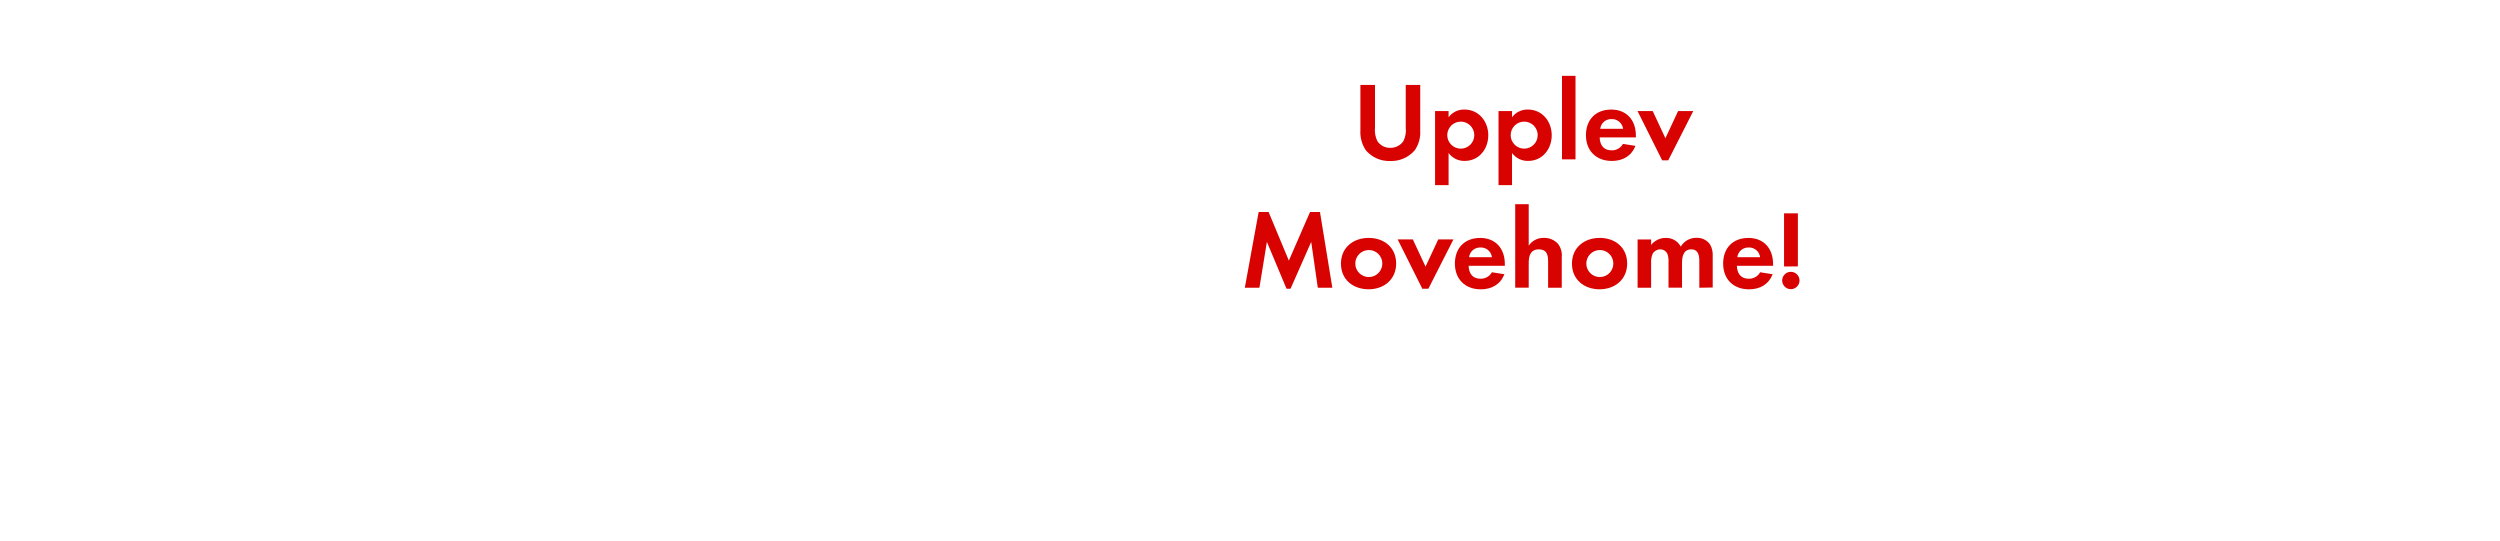
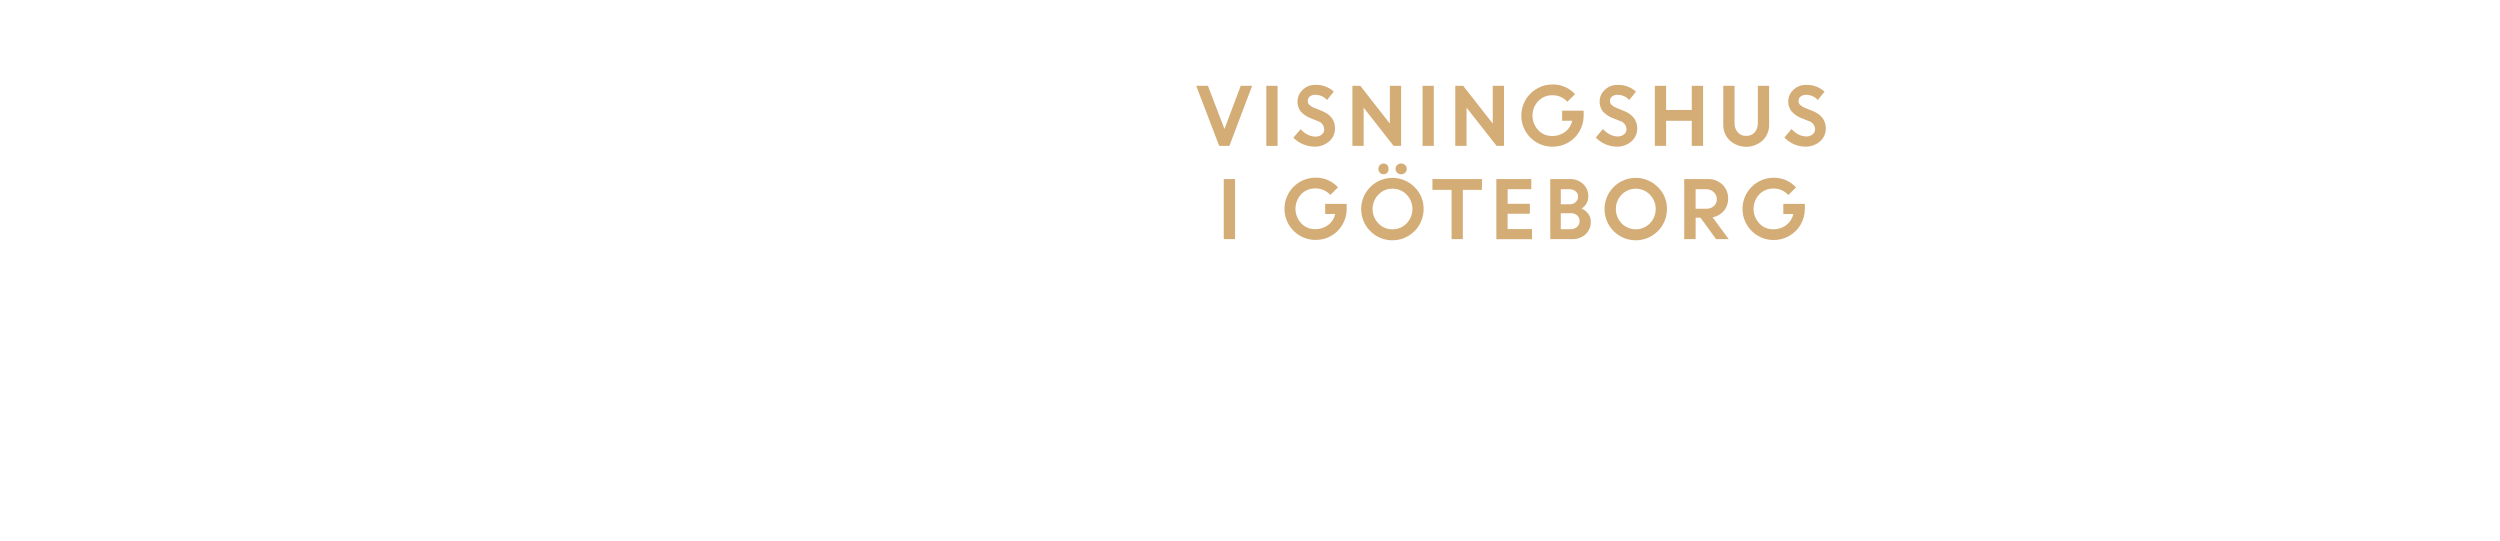
<svg xmlns="http://www.w3.org/2000/svg" id="Layer_1" data-name="Layer 1" viewBox="0 0 740 160">
  <defs>
-     <style>.cls-1{fill:#d80201;}</style>
+     <style>.cls-1{fill:#d4ac76;}</style>
  </defs>
-   <path class="cls-1" d="M418.76,44.49a9.13,9.13,0,0,1-7.23,3.17,9,9,0,0,1-7.23-3.17,9.51,9.51,0,0,1-1.62-5.87V25.15H407V37.76a7.44,7.44,0,0,0,.69,4,4.44,4.44,0,0,0,3.86,2,4.55,4.55,0,0,0,3.86-2,7.09,7.09,0,0,0,.69-4V25.15h4.29V38.62A9.3,9.3,0,0,1,418.76,44.49Z" />
-   <path class="cls-1" d="M433.57,47.63a5.72,5.72,0,0,1-4.79-2.34v9.51h-4V32.88h4v1.82a5.69,5.69,0,0,1,4.69-2.28c4.26,0,7.06,3.53,7.06,7.62S437.77,47.63,433.57,47.63ZM432.39,36a4,4,0,1,0,4,4A4,4,0,0,0,432.39,36Z" />
-   <path class="cls-1" d="M452.35,47.63a5.72,5.72,0,0,1-4.79-2.34v9.51h-4V32.88h4v1.82a5.69,5.69,0,0,1,4.69-2.28c4.26,0,7.06,3.53,7.06,7.62S456.54,47.63,452.35,47.63ZM451.16,36a4,4,0,1,0,4,4A4,4,0,0,0,451.16,36Z" />
-   <path class="cls-1" d="M462.35,47.17V22.45h4V47.17Z" />
-   <path class="cls-1" d="M473.5,40.67c.07,2.21,1.12,3.83,3.5,3.83a3.74,3.74,0,0,0,3.4-1.91l3.7.59c-1.25,3.07-3.8,4.46-7,4.46-4.62,0-7.66-3-7.66-7.62s2.9-7.59,7.49-7.59,7.29,3.17,7.29,7.72v.53ZM477,35.25a3.24,3.24,0,0,0-3.33,2.87h6.77A3.31,3.31,0,0,0,477,35.25Z" />
-   <path class="cls-1" d="M493.8,47.46H492l-7.29-14.59h4.49l3.76,8.05,3.76-8.05h4.49Z" />
-   <path class="cls-1" d="M390.07,85.17,388.12,71.6,382,85.46h-1.19L375,71.6l-2.21,13.56h-4.32l4.09-22.41h2.94l6,14.39,6.27-14.39h2.94l3.66,22.41Z" />
-   <path class="cls-1" d="M405.11,85.63c-4.55,0-8.19-2.84-8.19-7.59s3.63-7.62,8.22-7.62,8.12,2.87,8.12,7.59S409.63,85.63,405.11,85.63Zm0-11.62a4,4,0,1,0,4.06,4A4,4,0,0,0,405.08,74Z" />
-   <path class="cls-1" d="M422.8,85.46H421l-7.29-14.59h4.49l3.76,8.05,3.76-8.05h4.49Z" />
-   <path class="cls-1" d="M434.71,78.67c.07,2.21,1.12,3.83,3.5,3.83a3.74,3.74,0,0,0,3.4-1.91l3.7.59c-1.25,3.07-3.8,4.46-7,4.46-4.62,0-7.66-3-7.66-7.62s2.9-7.59,7.49-7.59,7.29,3.17,7.29,7.72v.53Zm3.47-5.41a3.24,3.24,0,0,0-3.33,2.87h6.77A3.31,3.31,0,0,0,438.18,73.25Z" />
-   <path class="cls-1" d="M458.24,85.17V77.34c0-2-.43-3.53-2.74-3.53-2.48,0-3,1.91-3,4v7.33h-4V60.45h4V72.72A5.2,5.2,0,0,1,457,70.41a5.46,5.46,0,0,1,4.16,1.75,5.67,5.67,0,0,1,1.12,4v9Z" />
-   <path class="cls-1" d="M473.49,85.63c-4.55,0-8.19-2.84-8.19-7.59s3.63-7.62,8.22-7.62,8.12,2.87,8.12,7.59S478,85.63,473.49,85.63Zm0-11.62a4,4,0,1,0,4.06,4A4,4,0,0,0,473.46,74Z" />
-   <path class="cls-1" d="M503,85.17V77.34c0-1.68-.26-3.53-2.38-3.53-2.34,0-2.74,2.15-2.74,4v7.33h-4V77.58a6.37,6.37,0,0,0-.3-2.38,2.31,2.31,0,0,0-2.15-1.39,2.6,2.6,0,0,0-2.24,1.29,5.93,5.93,0,0,0-.46,2.74v7.33h-4V70.88h4v1.62a5.49,5.49,0,0,1,4.36-2.08A4.86,4.86,0,0,1,497.51,73a5.28,5.28,0,0,1,4.69-2.61,4.7,4.7,0,0,1,4,2,6.3,6.3,0,0,1,.76,3.47v9.24Z" />
-   <path class="cls-1" d="M514.11,78.67c.07,2.21,1.12,3.83,3.5,3.83a3.74,3.74,0,0,0,3.4-1.91l3.7.59c-1.25,3.07-3.8,4.46-7,4.46-4.62,0-7.66-3-7.66-7.62s2.9-7.59,7.49-7.59,7.29,3.17,7.29,7.72v.53Zm3.47-5.41a3.24,3.24,0,0,0-3.33,2.87H521A3.31,3.31,0,0,0,517.58,73.25Z" />
-   <path class="cls-1" d="M530.08,85.6A2.57,2.57,0,1,1,532.66,83,2.58,2.58,0,0,1,530.08,85.6Zm-2-6.73V63.15h4.09V78.86Z" />
+   <path class="cls-1" d="M360.88,43.18l-6.8-17.78h3.47l4.89,12.78,4.82-12.78h3.37L363.9,43.18Z" />
+   <path class="cls-1" d="M374.83,43.18V25.4h3.33V43.18Z" />
+   <path class="cls-1" d="M389.07,43.41a8.92,8.92,0,0,1-6.23-2.65L385,38.23a6.53,6.53,0,0,0,2,1.59,5.06,5.06,0,0,0,2.34.62,2.84,2.84,0,0,0,1.89-.61,1.89,1.89,0,0,0,.74-1.53,2.65,2.65,0,0,0-1.95-2.47L388,35a7.71,7.71,0,0,1-3-2,4.83,4.83,0,0,1,.56-6.39,5.15,5.15,0,0,1,3.77-1.49,7.66,7.66,0,0,1,5.47,2l-2,2.48a4.58,4.58,0,0,0-3.51-1.54,2.38,2.38,0,0,0-1.6.51,1.59,1.59,0,0,0-.6,1.25,1.66,1.66,0,0,0,.47,1.22,4.54,4.54,0,0,0,1.53.92l2.07.83q4,1.57,4,5.13a5,5,0,0,1-1.68,3.89A6.45,6.45,0,0,1,389.07,43.41Z" />
+   <path class="cls-1" d="M400.31,43.18V25.4h2.34l8.75,11.18V25.4h3.33V43.18H412.5l-8.86-11.32V43.18Z" />
+   <path class="cls-1" d="M421.08,43.18V25.4h3.33V43.18Z" />
+   <path class="cls-1" d="M430.76,43.18V25.4h2.34l8.75,11.18V25.4h3.33V43.18H443L434.1,31.86V43.18Z" />
+   <path class="cls-1" d="M462.39,35.75v-3h6.37l0,1.52a9.15,9.15,0,0,1-1.3,4.71,9,9,0,0,1-3.37,3.28,9.15,9.15,0,0,1-4.53,1.16,9.18,9.18,0,0,1-9.25-9.21A9.22,9.22,0,0,1,459.58,25a8.79,8.79,0,0,1,6.63,2.87l-2.28,2.25a5.77,5.77,0,0,0-4.37-1.93,5.67,5.67,0,0,0-4.26,1.74,6.29,6.29,0,0,0,0,8.57,5.42,5.42,0,0,0,4,1.75,6.28,6.28,0,0,0,4-1.24,5.61,5.61,0,0,0,2.09-3.27Z" />
+   <path class="cls-1" d="M478.59,43.41a8.64,8.64,0,0,1-3.35-.7,8.73,8.73,0,0,1-2.88-2l2.11-2.53a6.65,6.65,0,0,0,2,1.59,5.06,5.06,0,0,0,2.34.62,2.87,2.87,0,0,0,1.9-.61,1.92,1.92,0,0,0,.74-1.53,2.65,2.65,0,0,0-2-2.47l-2-.79a7.66,7.66,0,0,1-3-2,4.5,4.5,0,0,1-.95-3,4.6,4.6,0,0,1,1.5-3.37,5.16,5.16,0,0,1,3.77-1.49,7.69,7.69,0,0,1,5.48,2l-2,2.48a4.55,4.55,0,0,0-3.51-1.54,2.37,2.37,0,0,0-1.59.51,1.59,1.59,0,0,0-.6,1.25,1.62,1.62,0,0,0,.47,1.22,4.58,4.58,0,0,0,1.52.92l2.08.83q3.94,1.57,4,5.13a5,5,0,0,1-1.67,3.89A6.47,6.47,0,0,1,478.59,43.41Z" />
+   <path class="cls-1" d="M500.77,43.18V35.75h-7.61v7.43h-3.33V25.4h3.33v7.15h7.61V25.4h3.34V43.18Z" />
+   <path class="cls-1" d="M521.74,41.58a7.26,7.26,0,0,1-9.73,0,6.3,6.3,0,0,1-1.92-4.7V25.4h3.33v11a4.07,4.07,0,0,0,.92,2.74,3.15,3.15,0,0,0,2.53,1.08,3.19,3.19,0,0,0,2.54-1.07,4,4,0,0,0,.91-2.71V25.4h3.34V36.88A6.3,6.3,0,0,1,521.74,41.58Z" />
+   <path class="cls-1" d="M534.41,43.41a8.64,8.64,0,0,1-3.35-.7,8.73,8.73,0,0,1-2.88-2l2.11-2.53a6.65,6.65,0,0,0,2,1.59,5.06,5.06,0,0,0,2.34.62,2.87,2.87,0,0,0,1.9-.61,1.92,1.92,0,0,0,.74-1.53,2.65,2.65,0,0,0-2-2.47l-2-.79a7.66,7.66,0,0,1-2.95-2,4.5,4.5,0,0,1-1-3,4.6,4.6,0,0,1,1.5-3.37,5.18,5.18,0,0,1,3.77-1.49,7.69,7.69,0,0,1,5.48,2l-2,2.48a4.55,4.55,0,0,0-3.51-1.54,2.37,2.37,0,0,0-1.59.51,1.59,1.59,0,0,0-.6,1.25,1.62,1.62,0,0,0,.47,1.22,4.58,4.58,0,0,0,1.52.92l2.08.83q3.94,1.57,4,5.13a5,5,0,0,1-1.67,3.89A6.47,6.47,0,0,1,534.41,43.41Z" />
+   <path class="cls-1" d="M362.23,70.78V53h3.34V70.78Z" />
+   <path class="cls-1" d="M392.25,63.35v-3h6.37l0,1.52a9.15,9.15,0,0,1-1.3,4.71,8.91,8.91,0,0,1-3.37,3.28,9.15,9.15,0,0,1-4.53,1.16,9.22,9.22,0,1,1,0-18.44,8.79,8.79,0,0,1,6.63,2.87l-2.28,2.25a5.77,5.77,0,0,0-4.37-1.93,5.67,5.67,0,0,0-4.26,1.74,6.3,6.3,0,0,0,0,8.57,5.39,5.39,0,0,0,4,1.75,6.28,6.28,0,0,0,4-1.24,5.61,5.61,0,0,0,2.09-3.27Z" />
+   <path class="cls-1" d="M421.39,61.88a9.24,9.24,0,1,1-2.7-6.52A8.87,8.87,0,0,1,421.39,61.88ZM408,66.12a5.61,5.61,0,0,0,4.17,1.76,5.67,5.67,0,0,0,4.19-1.76,6.12,6.12,0,0,0,0-8.51,5.67,5.67,0,0,0-4.19-1.76A5.61,5.61,0,0,0,408,57.61a6.12,6.12,0,0,0,0,8.51Zm2.63-15a1.46,1.46,0,0,1-1.09.47,1.48,1.48,0,0,1-1.1-.47,1.67,1.67,0,0,1,0-2.27,1.6,1.6,0,0,1,1.11-.46,1.48,1.48,0,0,1,1.07.46A1.54,1.54,0,0,1,411,50,1.61,1.61,0,0,1,410.6,51.17Zm5.29,0a1.66,1.66,0,0,1-1.18.47,1.65,1.65,0,0,1-1.18-.47,1.56,1.56,0,0,1,0-2.27,1.68,1.68,0,0,1,1.18-.46,1.7,1.7,0,0,1,1.18.46,1.56,1.56,0,0,1,0,2.27Z" />
+   <path class="cls-1" d="M424,56.2V53h14.65v3.2H433V70.78h-3.33V56.2Z" />
+   <path class="cls-1" d="M452.83,63.26h-6.58v4.55h7.22v3H442.92V53h10.35v3h-7v4.32h6.58Z" />
+   <path class="cls-1" d="M458.88,70.78V53h5.85a5.36,5.36,0,0,1,3.89,1.48,4.91,4.91,0,0,1,1.53,3.67,4.21,4.21,0,0,1-2,3.58,5,5,0,0,1,2,1.59,3.77,3.77,0,0,1,.73,2.26,4.89,4.89,0,0,1-1.55,3.76,5.57,5.57,0,0,1-3.93,1.44ZM464.34,56H462v4.46h2.66a2.42,2.42,0,0,0,1.76-.66,2.17,2.17,0,0,0,.69-1.64,1.88,1.88,0,0,0-.75-1.57A3.07,3.07,0,0,0,464.34,56Zm.51,7.13H462v4.71h2.82a2.87,2.87,0,0,0,2-.67,2.23,2.23,0,0,0,.74-1.72,2.17,2.17,0,0,0-.7-1.69A2.84,2.84,0,0,0,464.85,63.1Z" />
+   <path class="cls-1" d="M493.42,61.88a9.24,9.24,0,1,1-2.7-6.52A8.87,8.87,0,0,1,493.42,61.88ZM480,66.12a5.86,5.86,0,0,0,8.37,0,6.12,6.12,0,0,0,0-8.51,5.86,5.86,0,0,0-8.37,0,6.15,6.15,0,0,0,0,8.51Z" />
+   <path class="cls-1" d="M498.53,70.78V53h7a6,6,0,0,1,4.28,1.61,5.55,5.55,0,0,1,1.71,4.22,5.33,5.33,0,0,1-1.27,3.6,5.77,5.77,0,0,1-3.32,1.9l4.77,6.45h-3.74l-4.62-6.35h-1.43v6.35ZM505,56h-3.1v5.79H505a3.26,3.26,0,0,0,2.31-.79,2.63,2.63,0,0,0,.87-2,2.82,2.82,0,0,0-.89-2.11A3.18,3.18,0,0,0,505,56Z" />
+   <path class="cls-1" d="M527.86,63.35v-3h6.37l0,1.52a9.15,9.15,0,0,1-1.3,4.71,9,9,0,0,1-3.37,3.28A9.16,9.16,0,0,1,525,71.05a9.22,9.22,0,1,1,0-18.44,8.75,8.75,0,0,1,6.62,2.87l-2.27,2.25A5.77,5.77,0,0,0,525,55.8a5.67,5.67,0,0,0-4.26,1.74,6.29,6.29,0,0,0,0,8.57,5.42,5.42,0,0,0,4,1.75,6.3,6.3,0,0,0,4-1.24,5.61,5.61,0,0,0,2.09-3.27Z" />
</svg>
